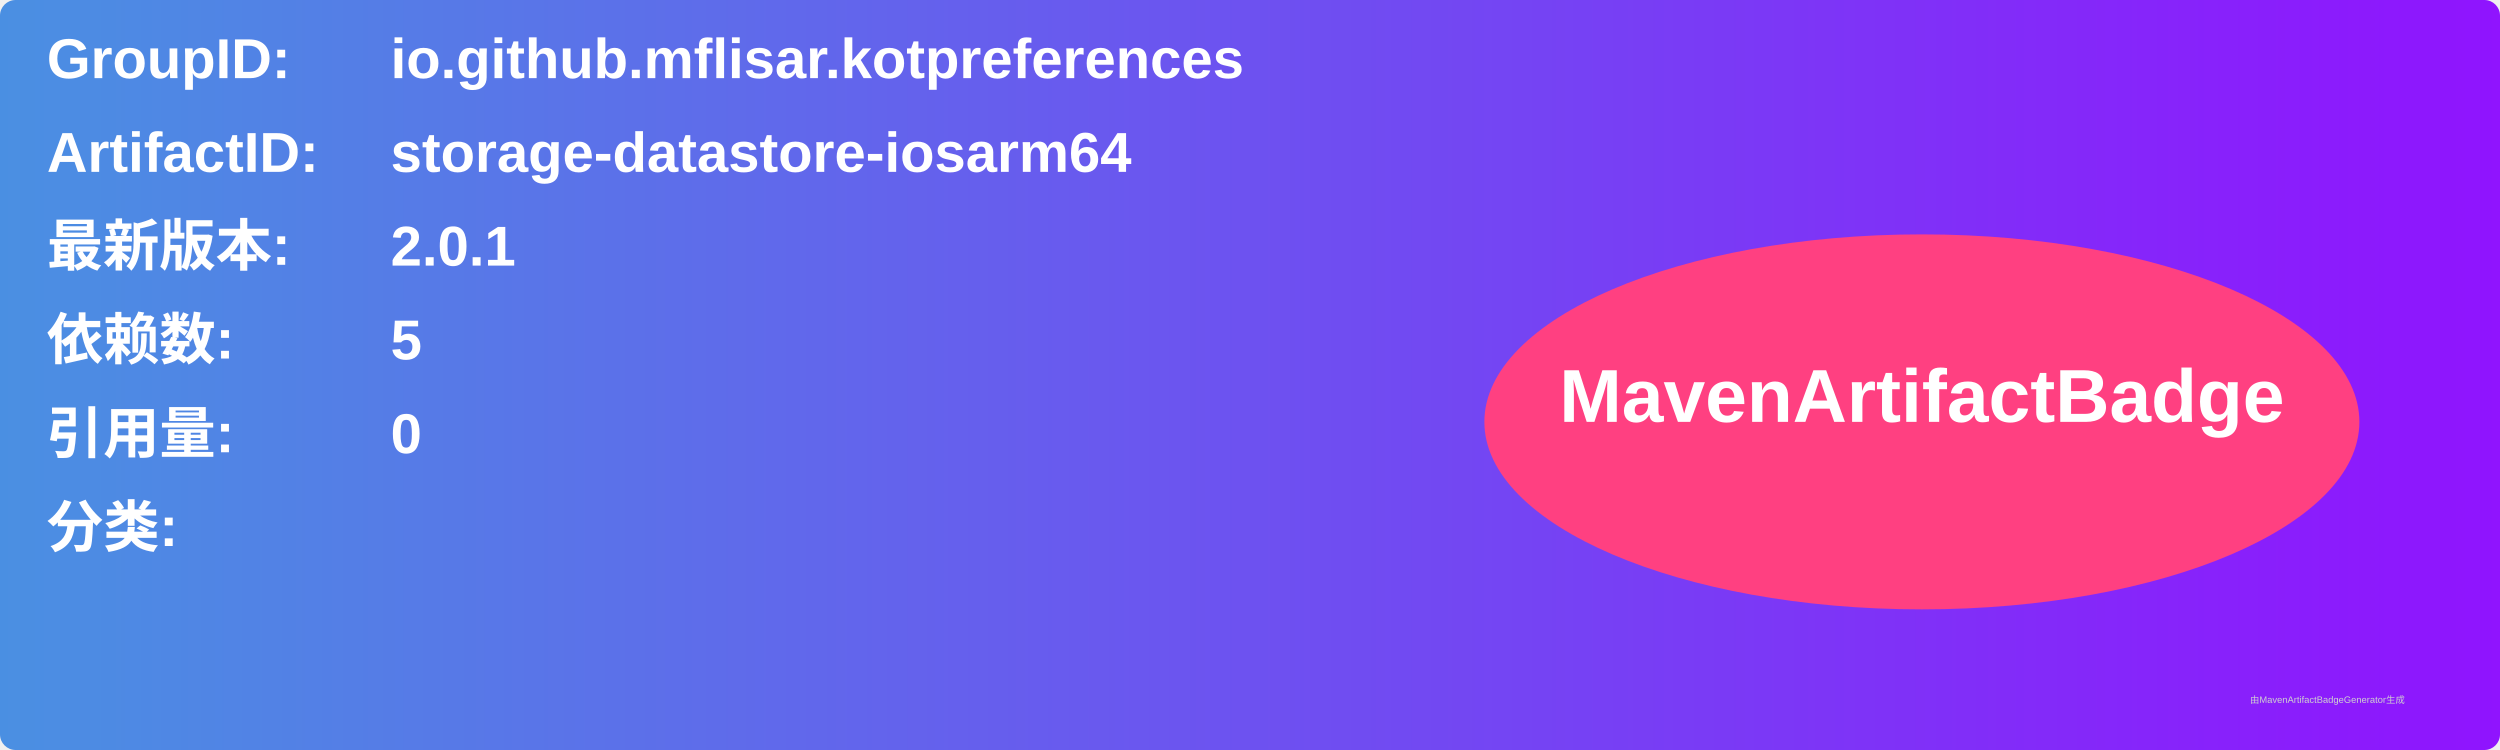
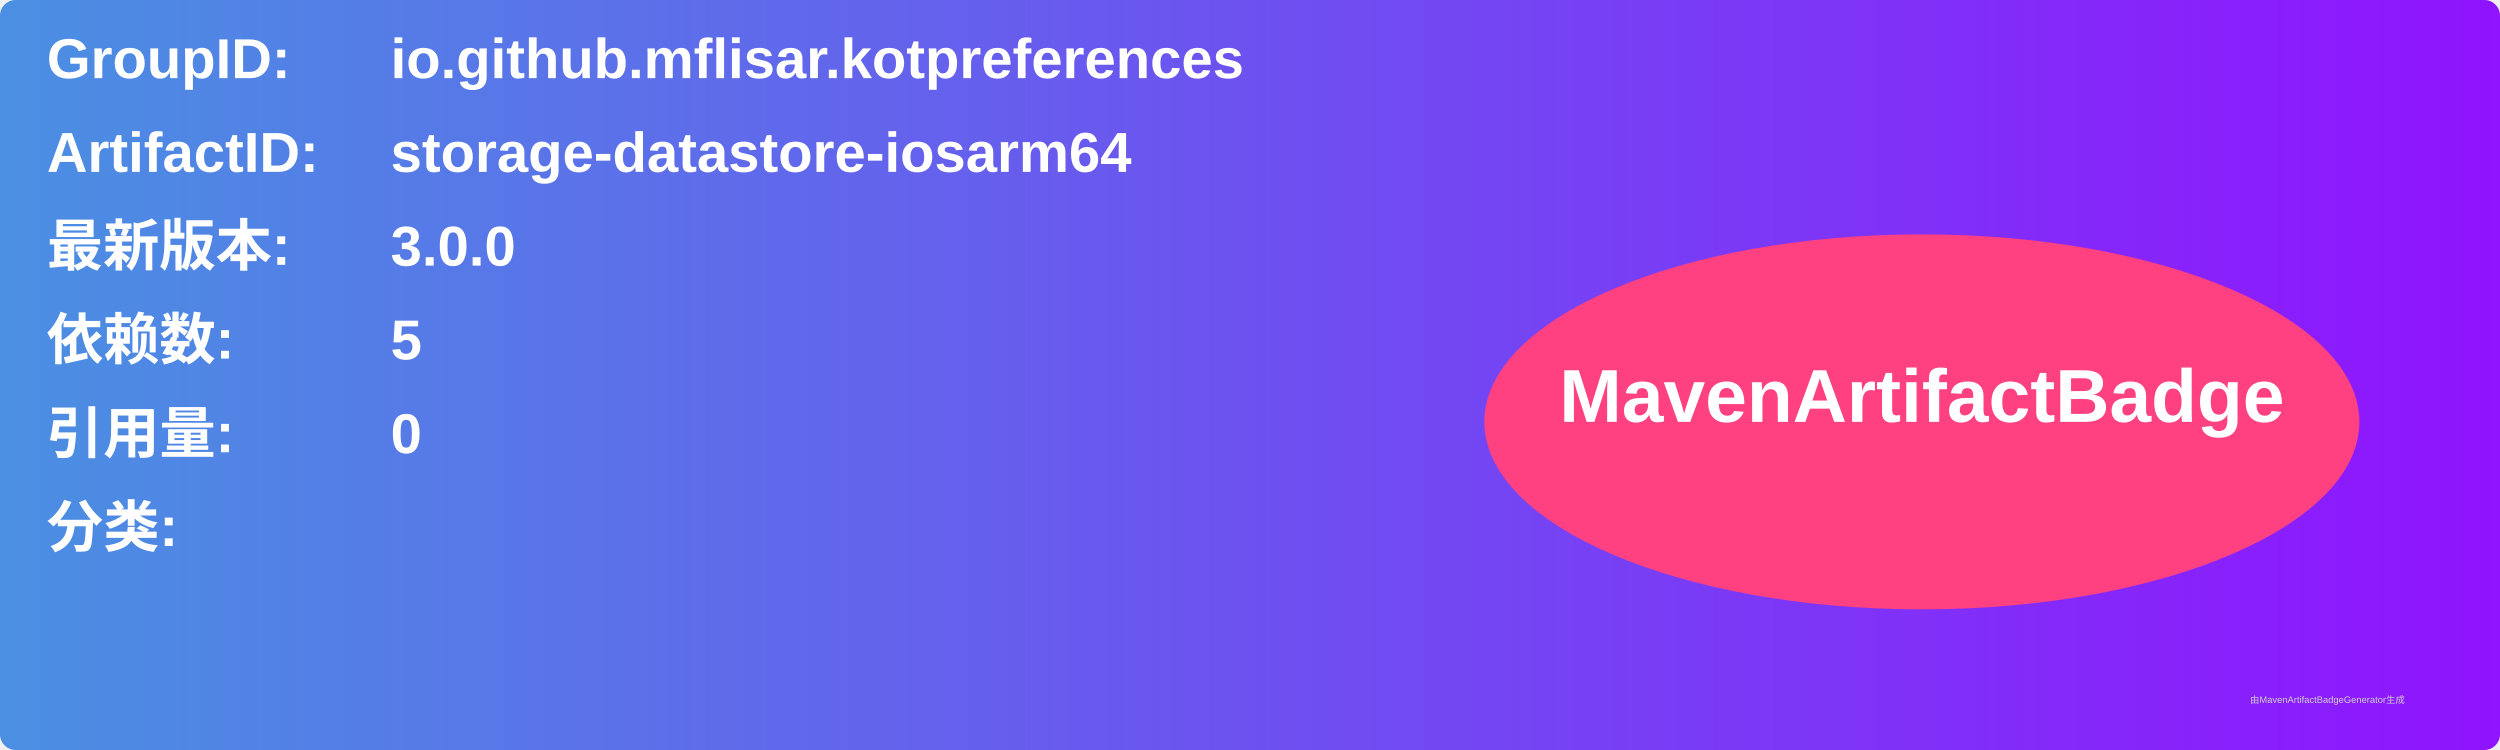
<svg xmlns="http://www.w3.org/2000/svg" width="800" height="240" viewBox="0 0 800 240">
  <linearGradient id="grad" x1="0%" y1="0%" x2="100%" y2="0%">
    <stop offset="0%" stop-color="#4a90e2" />
    <stop offset="100%" stop-color="#9013fe" />
  </linearGradient>
  <rect width="100%" height="100%" rx="5" ry="5" fill="url(#grad)" />
  <g transform="translate(15, 15)">
    <text x="0" y="10" font-family="Arial" font-size="18" fill="white" font-weight="bold" width="260">GroupID:</text>
    <text x="110" y="10" font-family="Arial" font-size="18" fill="white" font-weight="bold" width="460">io.github.mflisar.kotpreferences</text>
    <text x="0" y="40" font-family="Arial" font-size="18" fill="white" font-weight="bold" width="260">ArtifactID:</text>
    <text x="110" y="40" font-family="Arial" font-size="18" fill="white" font-weight="bold" width="460">storage-datastore-iosarm64</text>
    <text x="0" y="70" font-family="Arial" font-size="18" fill="white" font-weight="bold">最新版本:</text>
    <text x="110" y="70" font-family="Arial" font-size="18" fill="white" font-weight="bold">
-       <tspan font-weight="bold">2.0.1</tspan>
+       <tspan font-weight="bold">3.0.0</tspan>
    </text>
    <text x="0" y="100" font-family="Arial" font-size="18" fill="white" font-weight="bold">依赖数: </text>
    <text x="110" y="100" font-family="Arial" font-size="18" fill="white">
      <tspan font-weight="bold">5</tspan>
    </text>
    <text x="0" y="130" font-family="Arial" font-size="18" fill="white" font-weight="bold">引用量: </text>
    <text x="110" y="130" font-family="Arial" font-size="18" fill="white">
      <tspan font-weight="bold">0</tspan>
    </text>
    <text x="0" y="160" font-family="Arial" font-size="18" fill="white" font-weight="bold">分类:</text>
    <text x="10" y="190" font-family="Arial" font-size="10" fill="white">
      <tspan font-weight="bold" />
    </text>
    <ellipse cx="600" cy="120" rx="140" ry="60" fill="#ff4081" />
    <text x="600" y="120" text-anchor="middle" font-family="Arial" font-size="24" fill="white" font-weight="bold">MavenArtifactBadge</text>
  </g>
  <text x="720" y="225" font-family="Arial" font-size="3" fill="#d0d0d0">由MavenArtifactBadgeGenerator生成</text>
</svg>
